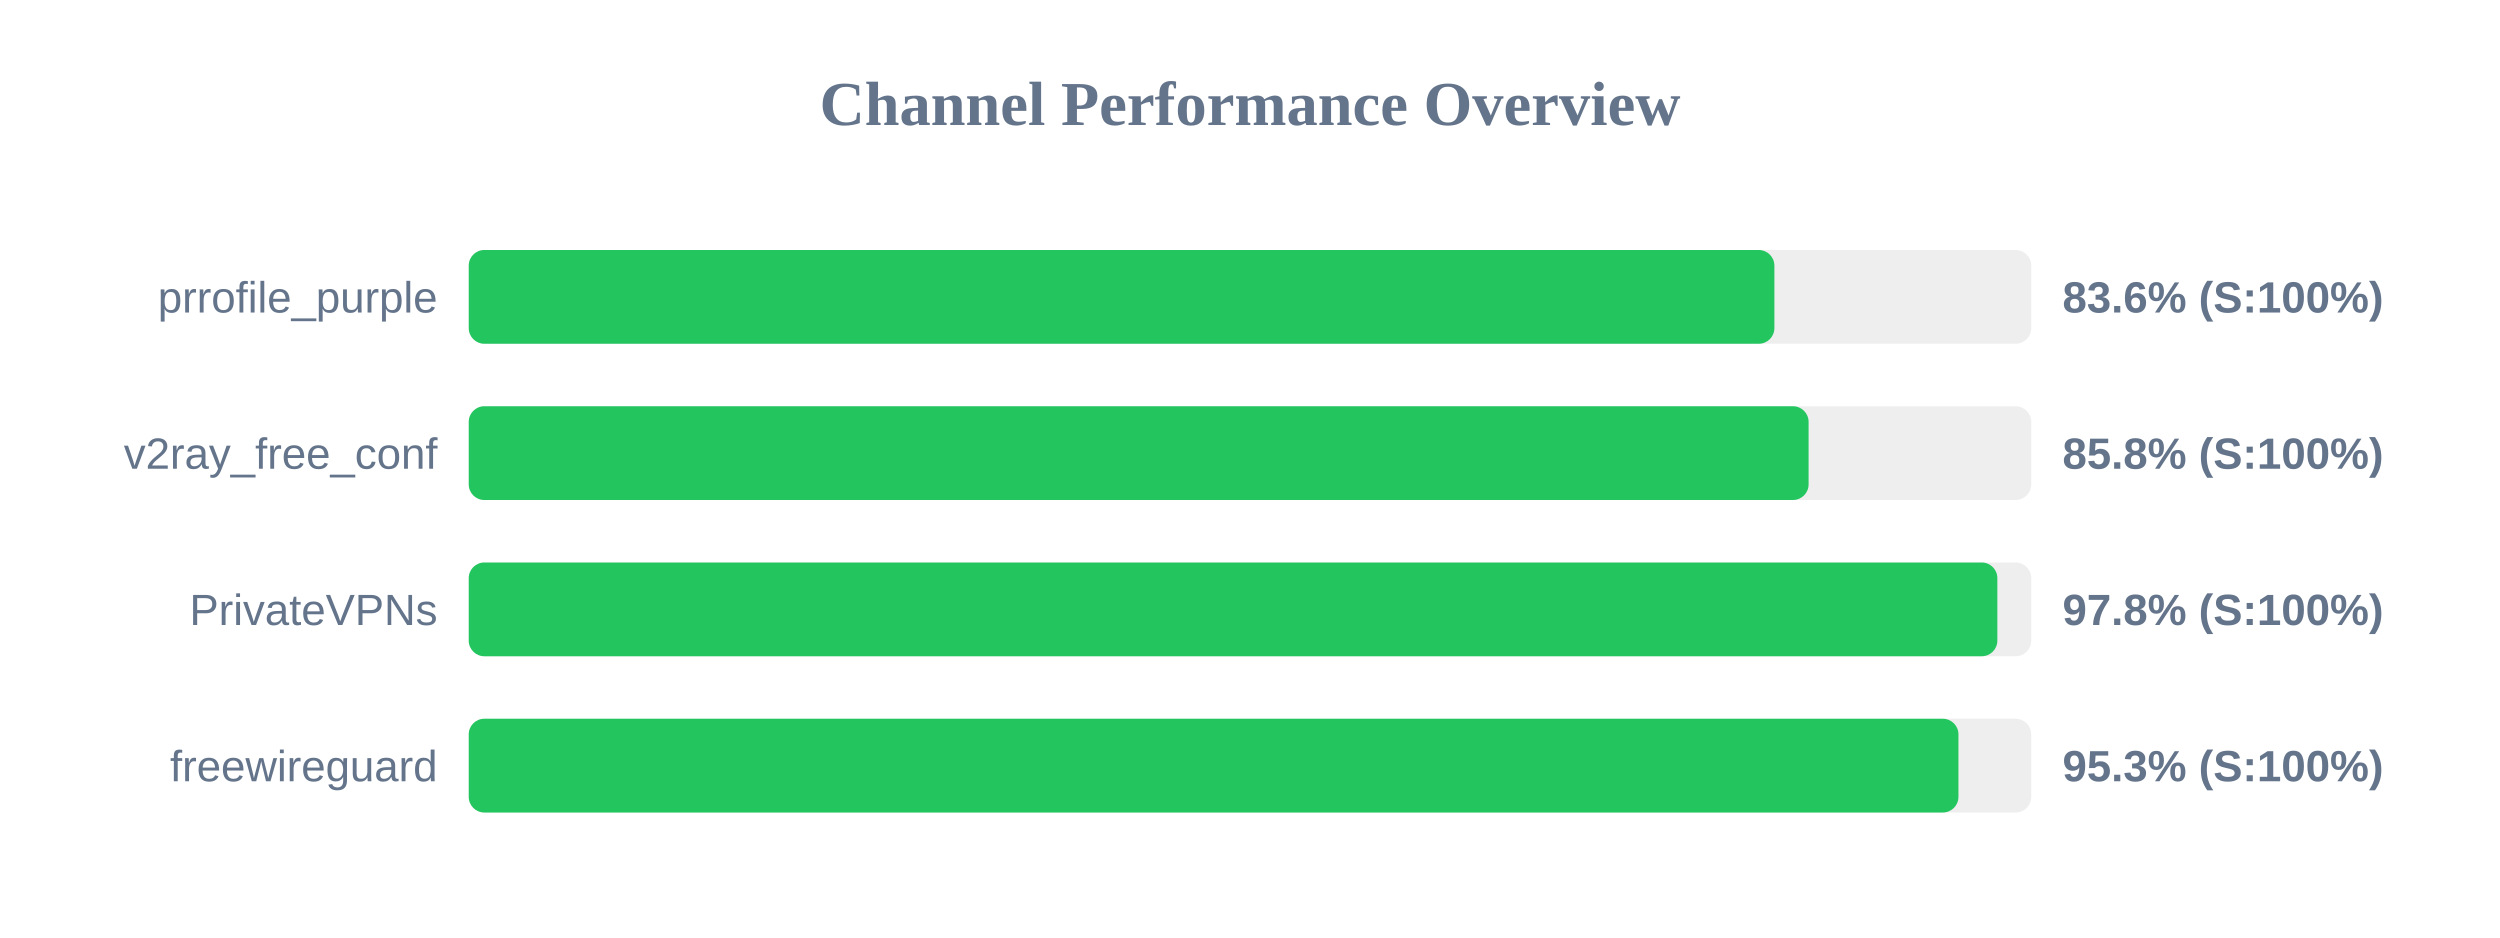
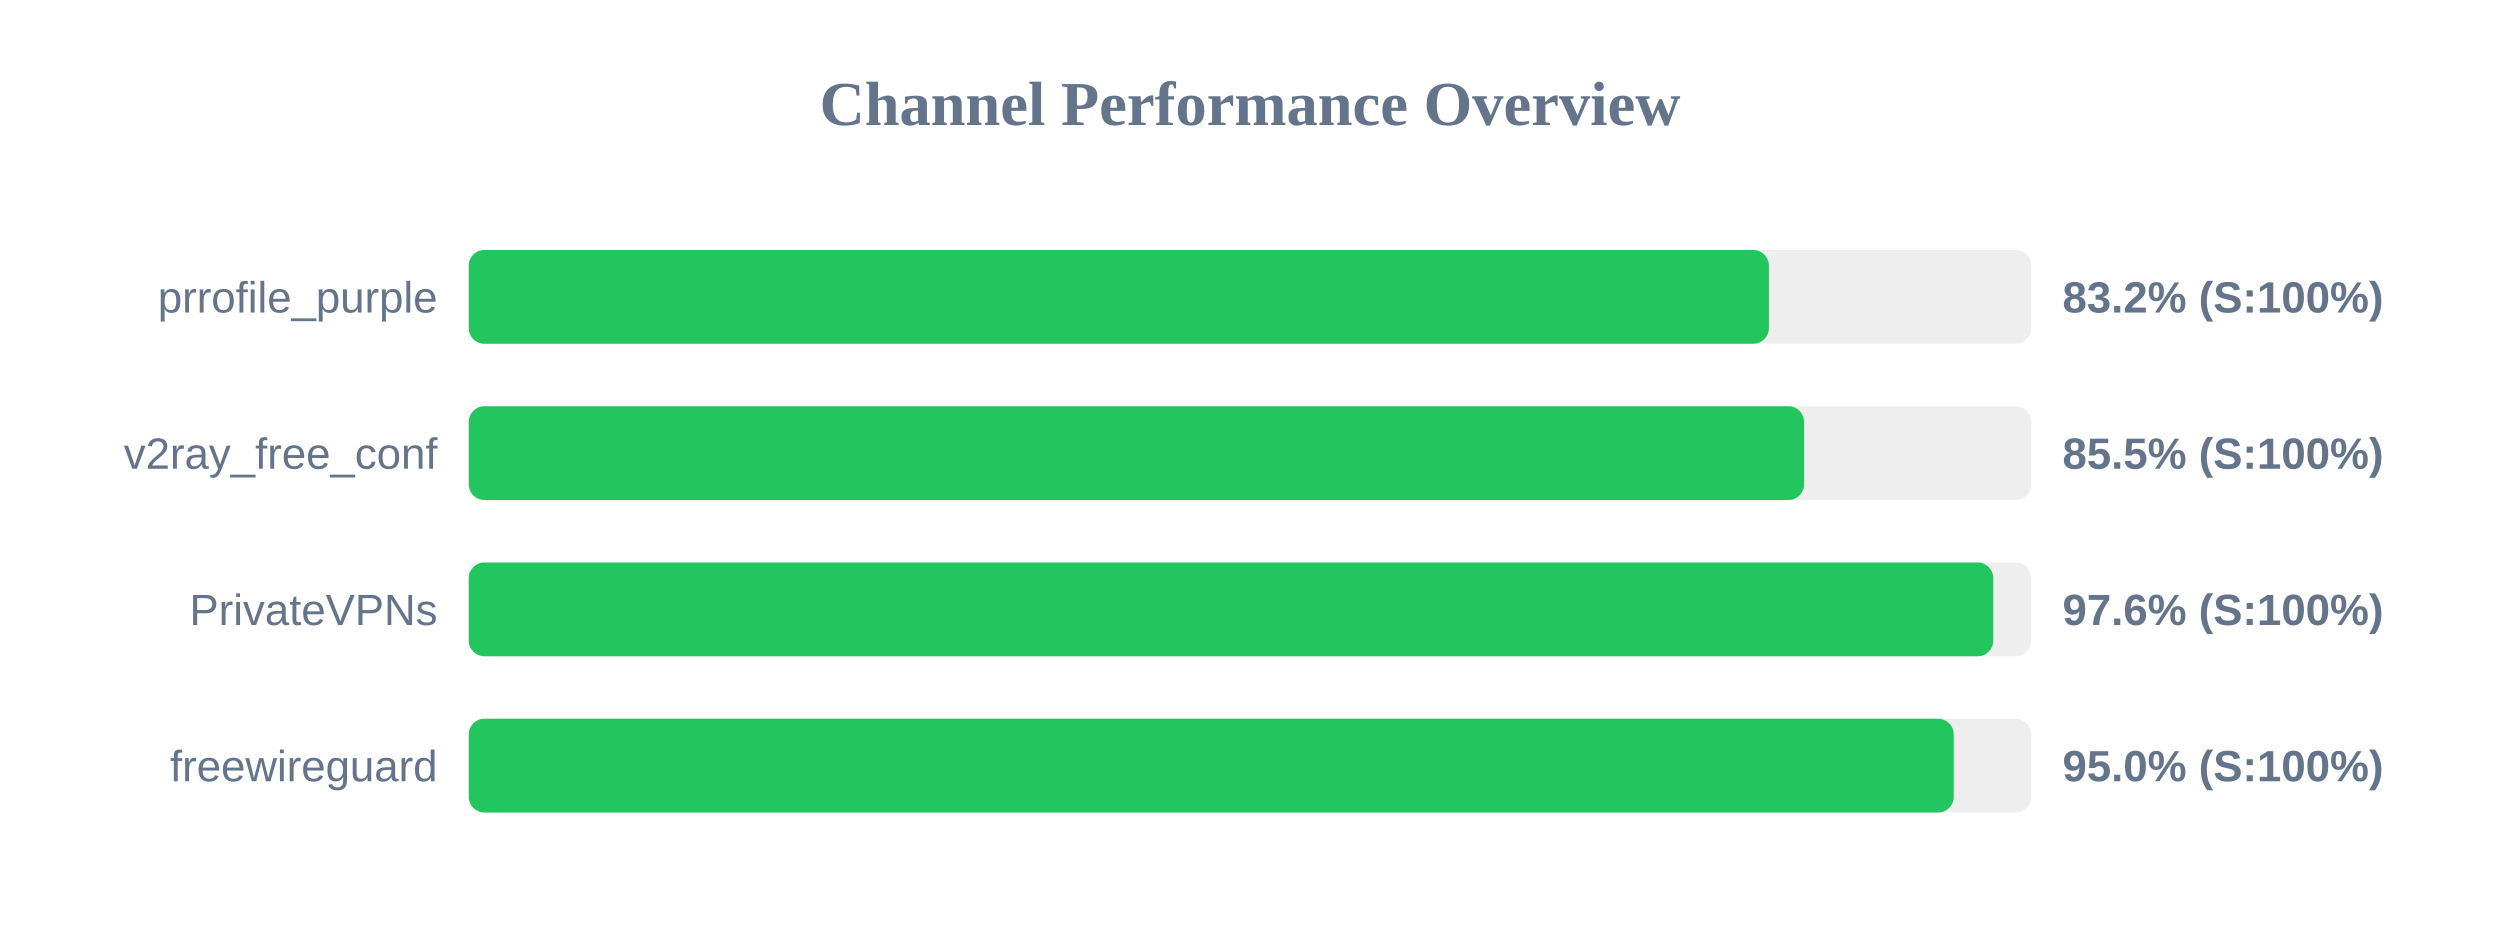
<svg xmlns="http://www.w3.org/2000/svg" width="800" height="300" version="1.1">
  <style>
        .row { font: 14px Arial; fill: #64748b; }
        .score { font: bold 14px Arial; fill: #64748b; }
    </style>
  <text x="400" y="40" text-anchor="middle" font-size="20px" font-weight="bold" fill="#64748b">Channel Performance Overview</text>
  <rect x="150" y="80" width="500" height="30" fill="#eee" rx="5" />
-   <rect x="150" y="80" width="417.8" height="30" fill="#22c55e" rx="5" />
+   <rect x="150" y="80" width="416.05" height="30" fill="#22c55e" rx="5" />
  <text x="140" y="100" text-anchor="end" class="row">prrofile_purple</text>
-   <text x="660" y="100" text-anchor="start" class="score">83.6% (S:100%)</text>
+   <text x="660" y="100" text-anchor="start" class="score">83.2% (S:100%)</text>
  <rect x="150" y="130" width="500" height="30" fill="#eee" rx="5" />
-   <rect x="150" y="130" width="428.75" height="30" fill="#22c55e" rx="5" />
+   <rect x="150" y="130" width="427.3" height="30" fill="#22c55e" rx="5" />
  <text x="140" y="150" text-anchor="end" class="row">v2ray_free_conf</text>
-   <text x="660" y="150" text-anchor="start" class="score">85.8% (S:100%)</text>
+   <text x="660" y="150" text-anchor="start" class="score">85.5% (S:100%)</text>
  <rect x="150" y="180" width="500" height="30" fill="#eee" rx="5" />
-   <rect x="150" y="180" width="489.15" height="30" fill="#22c55e" rx="5" />
+   <rect x="150" y="180" width="487.85" height="30" fill="#22c55e" rx="5" />
  <text x="140" y="200" text-anchor="end" class="row">PrivateVPNs</text>
-   <text x="660" y="200" text-anchor="start" class="score">97.8% (S:100%)</text>
+   <text x="660" y="200" text-anchor="start" class="score">97.6% (S:100%)</text>
  <rect x="150" y="230" width="500" height="30" fill="#eee" rx="5" />
-   <rect x="150" y="230" width="476.7" height="30" fill="#22c55e" rx="5" />
+   <rect x="150" y="230" width="475.2" height="30" fill="#22c55e" rx="5" />
  <text x="140" y="250" text-anchor="end" class="row">freewireguard</text>
-   <text x="660" y="250" text-anchor="start" class="score">95.3% (S:100%)</text>
+   <text x="660" y="250" text-anchor="start" class="score">95.0% (S:100%)</text>
</svg>
